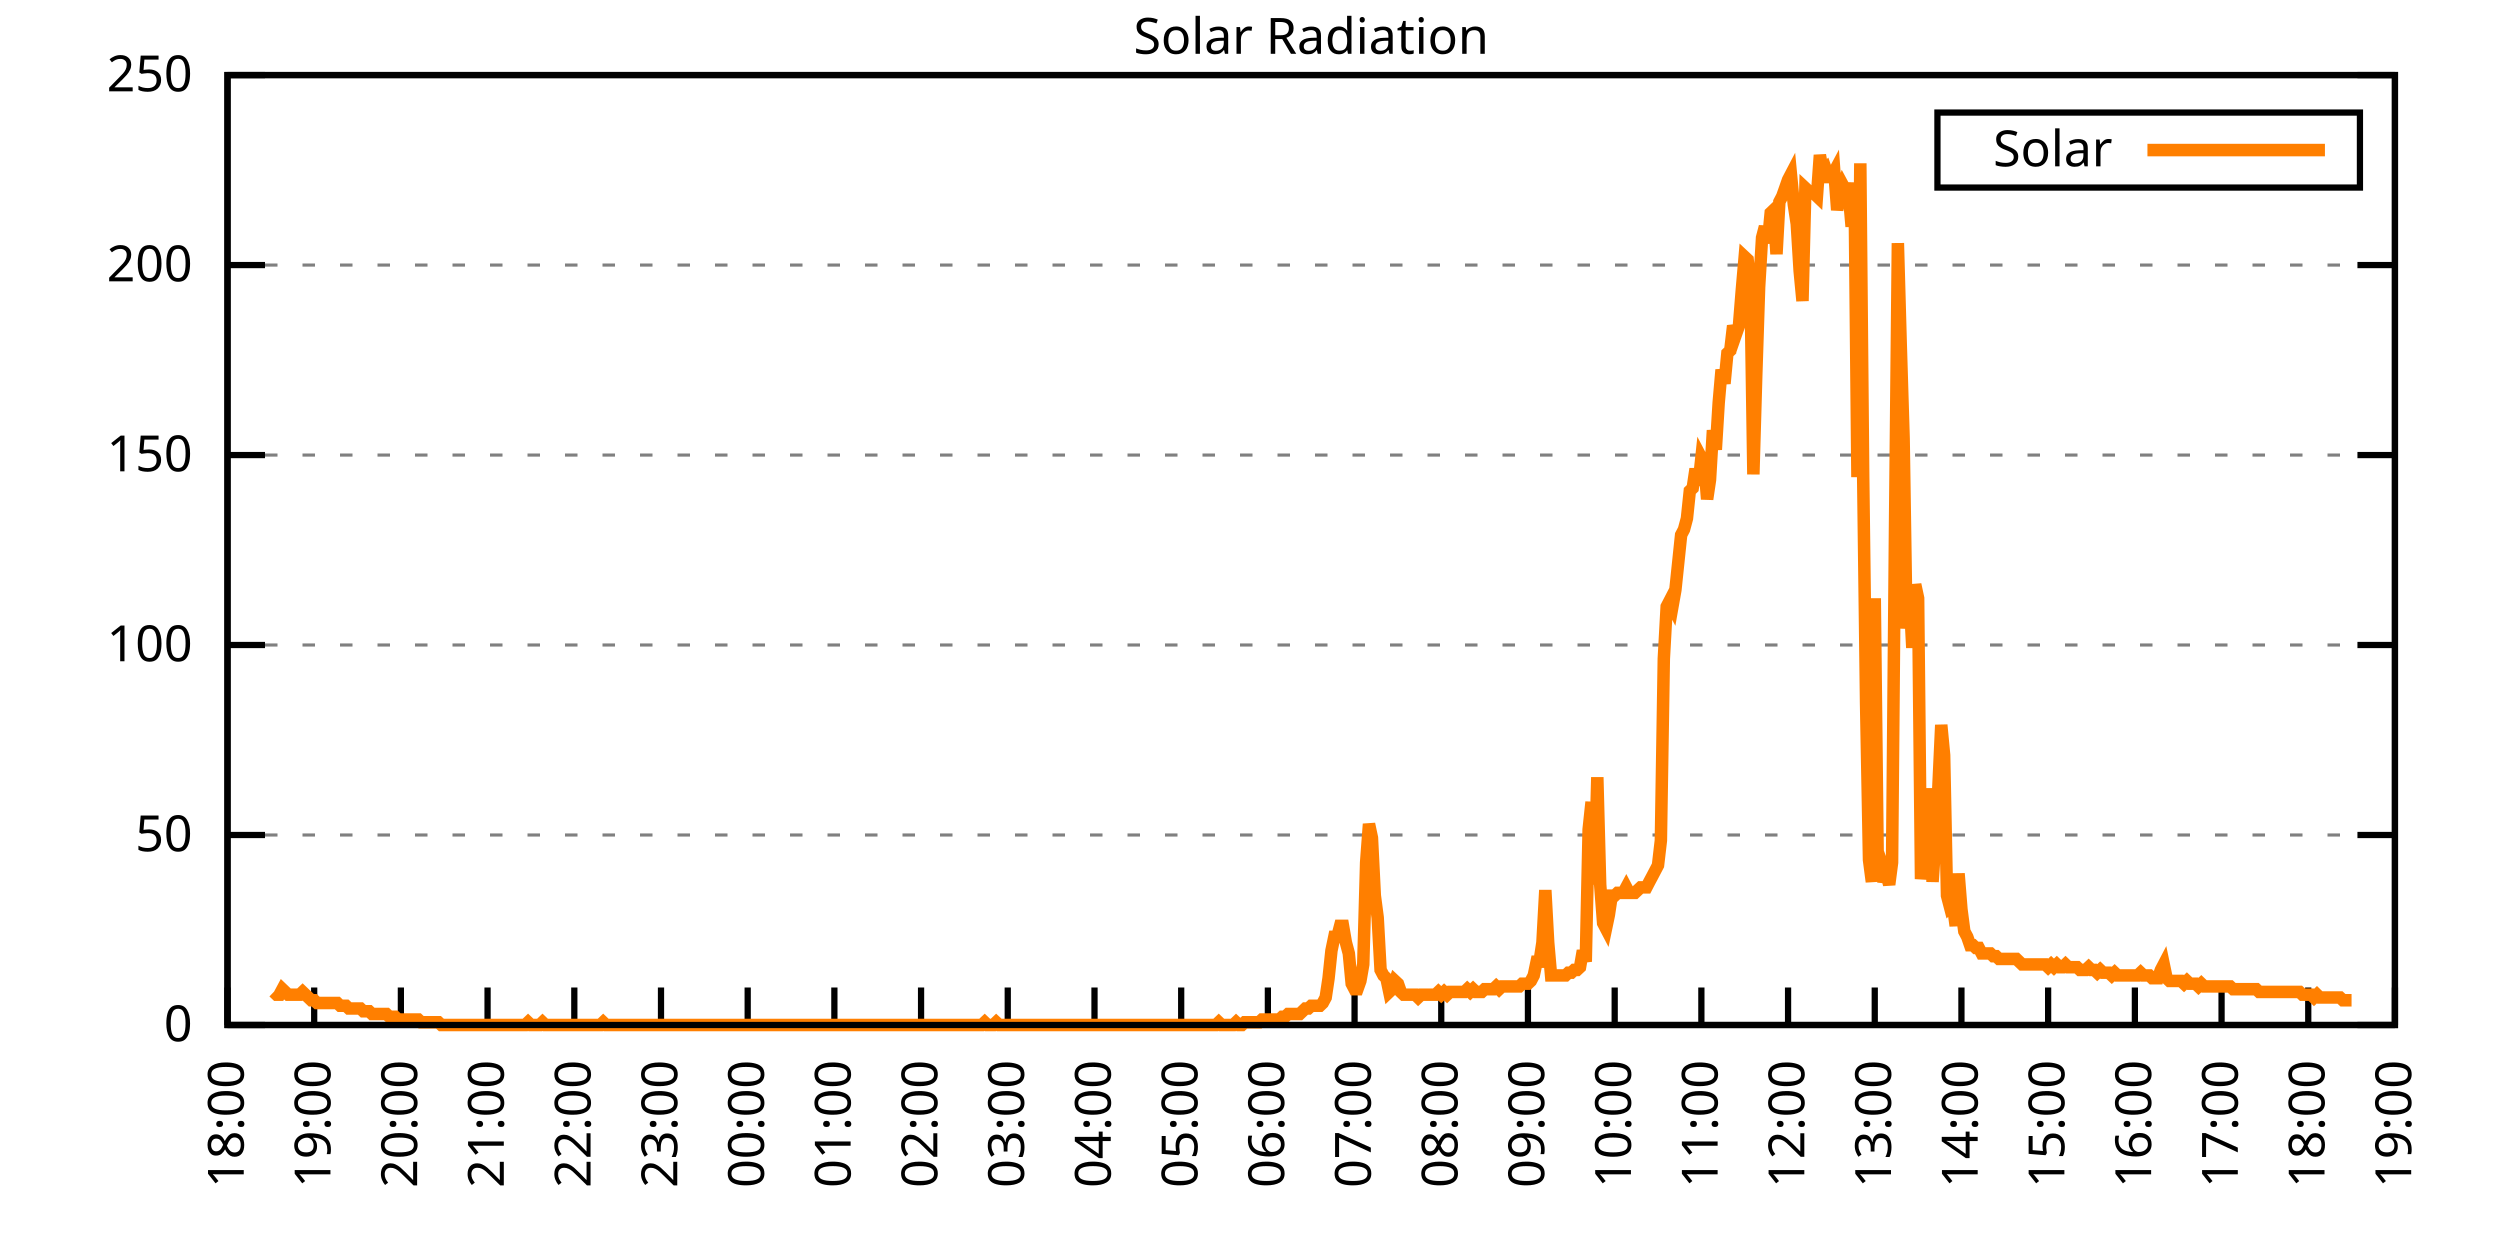
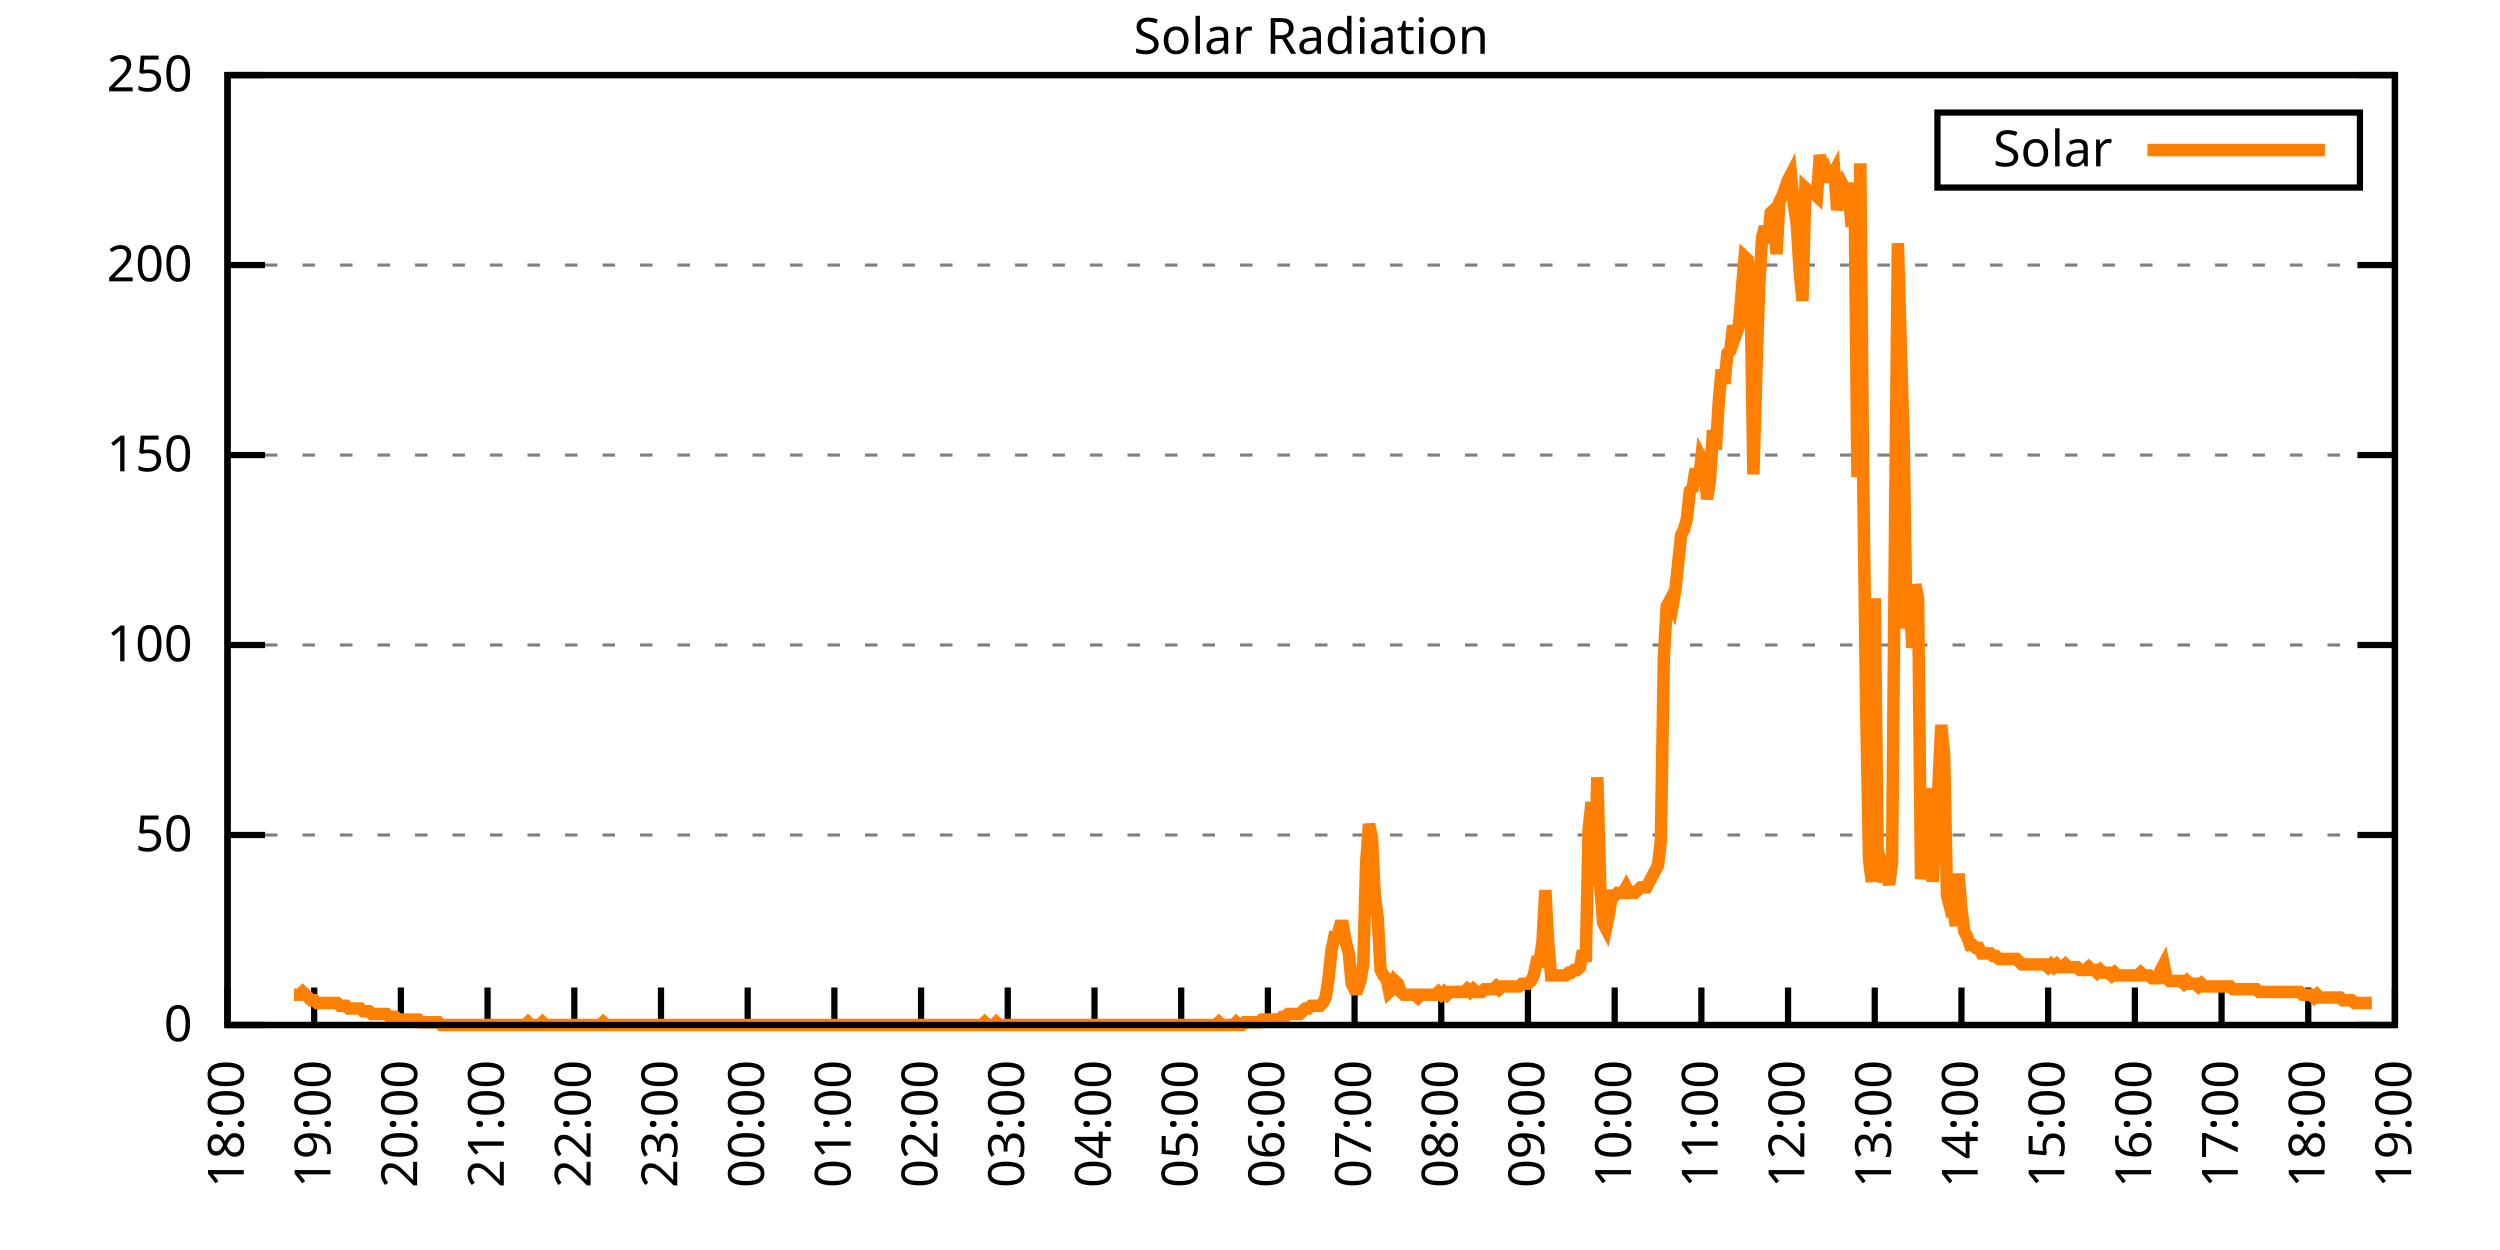
<svg xmlns="http://www.w3.org/2000/svg" xmlns:xlink="http://www.w3.org/1999/xlink" width="400" height="200" viewBox="0 0 400 200">
  <g id="gnuplot_canvas">
    <rect x="0" y="0" width="400" height="200" fill="none" />
    <defs>
      <circle id="gpDot" r="0.5" stroke-width="0.5" stroke="currentColor" />
      <path id="gpPt0" stroke-width="0.333" stroke="currentColor" d="M-1,0 h2 M0,-1 v2" />
      <path id="gpPt1" stroke-width="0.333" stroke="currentColor" d="M-1,-1 L1,1 M1,-1 L-1,1" />
      <path id="gpPt2" stroke-width="0.333" stroke="currentColor" d="M-1,0 L1,0 M0,-1 L0,1 M-1,-1 L1,1 M-1,1 L1,-1" />
      <rect id="gpPt3" stroke-width="0.333" stroke="currentColor" x="-1" y="-1" width="2" height="2" />
      <rect id="gpPt4" stroke-width="0.333" stroke="currentColor" fill="currentColor" x="-1" y="-1" width="2" height="2" />
      <circle id="gpPt5" stroke-width="0.333" stroke="currentColor" cx="0" cy="0" r="1" />
      <use xlink:href="#gpPt5" id="gpPt6" fill="currentColor" stroke="none" />
      <path id="gpPt7" stroke-width="0.333" stroke="currentColor" d="M0,-1.33 L-1.33,0.67 L1.33,0.67 z" />
      <use xlink:href="#gpPt7" id="gpPt8" fill="currentColor" stroke="none" />
      <use xlink:href="#gpPt7" id="gpPt9" stroke="currentColor" transform="rotate(180)" />
      <use xlink:href="#gpPt9" id="gpPt10" fill="currentColor" stroke="none" />
      <use xlink:href="#gpPt3" id="gpPt11" stroke="currentColor" transform="rotate(45)" />
      <use xlink:href="#gpPt11" id="gpPt12" fill="currentColor" stroke="none" />
      <path id="gpPt13" stroke-width="0.333" stroke="currentColor" d="M0,1.330 L1.265,0.411 L0.782,-1.067 L-0.782,-1.076 L-1.265,0.411 z" />
      <use xlink:href="#gpPt13" id="gpPt14" fill="currentColor" stroke="none" />
      <filter id="textbox" filterUnits="objectBoundingBox" x="0" y="0" height="1" width="1">
        <feFlood flood-color="white" flood-opacity="1" result="bgnd" />
        <feComposite in="SourceGraphic" in2="bgnd" operator="atop" />
      </filter>
      <filter id="greybox" filterUnits="objectBoundingBox" x="0" y="0" height="1" width="1">
        <feFlood flood-color="lightgrey" flood-opacity="1" result="grey" />
        <feComposite in="SourceGraphic" in2="grey" operator="atop" />
      </filter>
    </defs>
    <g fill="none" color="white" stroke="currentColor" stroke-width="1.00" stroke-linecap="butt" stroke-linejoin="miter">
</g>
    <g fill="none" color="black" stroke="currentColor" stroke-width="1.00" stroke-linecap="butt" stroke-linejoin="miter">
      <g stroke="none" shape-rendering="crispEdges">
        <polygon fill="rgb(255, 255, 255)" points="36.40,164.00 383.18,164.00 383.18,12.02 36.40,12.02 " />
      </g>
    </g>
    <g fill="none" color="black" stroke="currentColor" stroke-width="1.00" stroke-linecap="butt" stroke-linejoin="miter">
</g>
    <g fill="none" color="black" stroke="black" stroke-width="0.50" stroke-linecap="butt" stroke-linejoin="miter">
</g>
    <g fill="none" color="gray" stroke="currentColor" stroke-width="0.50" stroke-linecap="butt" stroke-linejoin="miter">
      <path stroke="gray" stroke-dasharray="2,4" class="gridline" d="M36.40,164.00 L383.19,164.00  " />
    </g>
    <g fill="none" color="gray" stroke="gray" stroke-width="1.00" stroke-linecap="butt" stroke-linejoin="miter">
</g>
    <g fill="none" color="black" stroke="currentColor" stroke-width="1.00" stroke-linecap="butt" stroke-linejoin="miter">
      <path stroke="black" d="M36.40,164.00 L42.40,164.00 M383.19,164.00 L377.19,164.00  " />
      <g transform="translate(30.80,166.60)" stroke="none" fill="black" font-family="Sans" font-size="8.00" text-anchor="end">
        <text>
          <tspan font-family="Sans"> 0</tspan>
        </text>
      </g>
    </g>
    <g fill="none" color="black" stroke="currentColor" stroke-width="1.00" stroke-linecap="butt" stroke-linejoin="miter">
</g>
    <g fill="none" color="black" stroke="black" stroke-width="0.50" stroke-linecap="butt" stroke-linejoin="miter">
</g>
    <g fill="none" color="gray" stroke="currentColor" stroke-width="0.50" stroke-linecap="butt" stroke-linejoin="miter">
      <path stroke="gray" stroke-dasharray="2,4" class="gridline" d="M36.40,133.60 L383.19,133.60  " />
    </g>
    <g fill="none" color="gray" stroke="gray" stroke-width="1.00" stroke-linecap="butt" stroke-linejoin="miter">
</g>
    <g fill="none" color="black" stroke="currentColor" stroke-width="1.00" stroke-linecap="butt" stroke-linejoin="miter">
      <path stroke="black" d="M36.40,133.60 L42.40,133.60 M383.19,133.60 L377.19,133.60  " />
      <g transform="translate(30.80,136.20)" stroke="none" fill="black" font-family="Sans" font-size="8.00" text-anchor="end">
        <text>
          <tspan font-family="Sans"> 50</tspan>
        </text>
      </g>
    </g>
    <g fill="none" color="black" stroke="currentColor" stroke-width="1.00" stroke-linecap="butt" stroke-linejoin="miter">
</g>
    <g fill="none" color="black" stroke="black" stroke-width="0.50" stroke-linecap="butt" stroke-linejoin="miter">
</g>
    <g fill="none" color="gray" stroke="currentColor" stroke-width="0.50" stroke-linecap="butt" stroke-linejoin="miter">
      <path stroke="gray" stroke-dasharray="2,4" class="gridline" d="M36.40,103.20 L383.19,103.20  " />
    </g>
    <g fill="none" color="gray" stroke="gray" stroke-width="1.00" stroke-linecap="butt" stroke-linejoin="miter">
</g>
    <g fill="none" color="black" stroke="currentColor" stroke-width="1.00" stroke-linecap="butt" stroke-linejoin="miter">
      <path stroke="black" d="M36.40,103.20 L42.40,103.20 M383.19,103.20 L377.19,103.20  " />
      <g transform="translate(30.80,105.80)" stroke="none" fill="black" font-family="Sans" font-size="8.00" text-anchor="end">
        <text>
          <tspan font-family="Sans"> 100</tspan>
        </text>
      </g>
    </g>
    <g fill="none" color="black" stroke="currentColor" stroke-width="1.00" stroke-linecap="butt" stroke-linejoin="miter">
</g>
    <g fill="none" color="black" stroke="black" stroke-width="0.50" stroke-linecap="butt" stroke-linejoin="miter">
</g>
    <g fill="none" color="gray" stroke="currentColor" stroke-width="0.50" stroke-linecap="butt" stroke-linejoin="miter">
      <path stroke="gray" stroke-dasharray="2,4" class="gridline" d="M36.40,72.81 L383.19,72.81  " />
    </g>
    <g fill="none" color="gray" stroke="gray" stroke-width="1.00" stroke-linecap="butt" stroke-linejoin="miter">
</g>
    <g fill="none" color="black" stroke="currentColor" stroke-width="1.00" stroke-linecap="butt" stroke-linejoin="miter">
      <path stroke="black" d="M36.40,72.81 L42.40,72.81 M383.19,72.81 L377.19,72.81  " />
      <g transform="translate(30.80,75.41)" stroke="none" fill="black" font-family="Sans" font-size="8.00" text-anchor="end">
        <text>
          <tspan font-family="Sans"> 150</tspan>
        </text>
      </g>
    </g>
    <g fill="none" color="black" stroke="currentColor" stroke-width="1.00" stroke-linecap="butt" stroke-linejoin="miter">
</g>
    <g fill="none" color="black" stroke="black" stroke-width="0.50" stroke-linecap="butt" stroke-linejoin="miter">
</g>
    <g fill="none" color="gray" stroke="currentColor" stroke-width="0.50" stroke-linecap="butt" stroke-linejoin="miter">
      <path stroke="gray" stroke-dasharray="2,4" class="gridline" d="M36.40,42.41 L383.19,42.41  " />
    </g>
    <g fill="none" color="gray" stroke="gray" stroke-width="1.00" stroke-linecap="butt" stroke-linejoin="miter">
</g>
    <g fill="none" color="black" stroke="currentColor" stroke-width="1.00" stroke-linecap="butt" stroke-linejoin="miter">
      <path stroke="black" d="M36.40,42.41 L42.40,42.41 M383.19,42.41 L377.19,42.41  " />
      <g transform="translate(30.80,45.01)" stroke="none" fill="black" font-family="Sans" font-size="8.00" text-anchor="end">
        <text>
          <tspan font-family="Sans"> 200</tspan>
        </text>
      </g>
    </g>
    <g fill="none" color="black" stroke="currentColor" stroke-width="1.00" stroke-linecap="butt" stroke-linejoin="miter">
</g>
    <g fill="none" color="black" stroke="black" stroke-width="0.50" stroke-linecap="butt" stroke-linejoin="miter">
</g>
    <g fill="none" color="gray" stroke="currentColor" stroke-width="0.50" stroke-linecap="butt" stroke-linejoin="miter">
      <path stroke="gray" stroke-dasharray="2,4" class="gridline" d="M36.40,12.01 L383.19,12.01  " />
    </g>
    <g fill="none" color="gray" stroke="gray" stroke-width="1.00" stroke-linecap="butt" stroke-linejoin="miter">
</g>
    <g fill="none" color="black" stroke="currentColor" stroke-width="1.00" stroke-linecap="butt" stroke-linejoin="miter">
      <path stroke="black" d="M36.40,12.01 L42.40,12.01 M383.19,12.01 L377.19,12.01  " />
      <g transform="translate(30.80,14.61)" stroke="none" fill="black" font-family="Sans" font-size="8.00" text-anchor="end">
        <text>
          <tspan font-family="Sans"> 250</tspan>
        </text>
      </g>
    </g>
    <g fill="none" color="black" stroke="currentColor" stroke-width="1.00" stroke-linecap="butt" stroke-linejoin="miter">
      <path stroke="black" d="M36.40,164.00 L36.40,158.00  " />
      <g transform="translate(39.00,169.60) rotate(270.00)" stroke="none" fill="black" font-family="Sans" font-size="8.00" text-anchor="end">
        <text>
          <tspan font-family="Sans">18:00</tspan>
        </text>
      </g>
    </g>
    <g fill="none" color="black" stroke="currentColor" stroke-width="1.00" stroke-linecap="butt" stroke-linejoin="miter">
      <path stroke="black" d="M50.27,164.00 L50.27,158.00  " />
      <g transform="translate(52.87,169.60) rotate(270.00)" stroke="none" fill="black" font-family="Sans" font-size="8.00" text-anchor="end">
        <text>
          <tspan font-family="Sans">19:00</tspan>
        </text>
      </g>
    </g>
    <g fill="none" color="black" stroke="currentColor" stroke-width="1.00" stroke-linecap="butt" stroke-linejoin="miter">
      <path stroke="black" d="M64.14,164.00 L64.14,158.00  " />
      <g transform="translate(66.74,169.60) rotate(270.00)" stroke="none" fill="black" font-family="Sans" font-size="8.00" text-anchor="end">
        <text>
          <tspan font-family="Sans">20:00</tspan>
        </text>
      </g>
    </g>
    <g fill="none" color="black" stroke="currentColor" stroke-width="1.00" stroke-linecap="butt" stroke-linejoin="miter">
      <path stroke="black" d="M78.01,164.00 L78.01,158.00  " />
      <g transform="translate(80.61,169.60) rotate(270.00)" stroke="none" fill="black" font-family="Sans" font-size="8.00" text-anchor="end">
        <text>
          <tspan font-family="Sans">21:00</tspan>
        </text>
      </g>
    </g>
    <g fill="none" color="black" stroke="currentColor" stroke-width="1.00" stroke-linecap="butt" stroke-linejoin="miter">
      <path stroke="black" d="M91.89,164.00 L91.89,158.00  " />
      <g transform="translate(94.49,169.60) rotate(270.00)" stroke="none" fill="black" font-family="Sans" font-size="8.00" text-anchor="end">
        <text>
          <tspan font-family="Sans">22:00</tspan>
        </text>
      </g>
    </g>
    <g fill="none" color="black" stroke="currentColor" stroke-width="1.00" stroke-linecap="butt" stroke-linejoin="miter">
      <path stroke="black" d="M105.76,164.00 L105.76,158.00  " />
      <g transform="translate(108.36,169.60) rotate(270.00)" stroke="none" fill="black" font-family="Sans" font-size="8.00" text-anchor="end">
        <text>
          <tspan font-family="Sans">23:00</tspan>
        </text>
      </g>
    </g>
    <g fill="none" color="black" stroke="currentColor" stroke-width="1.00" stroke-linecap="butt" stroke-linejoin="miter">
      <path stroke="black" d="M119.63,164.00 L119.63,158.00  " />
      <g transform="translate(122.23,169.60) rotate(270.00)" stroke="none" fill="black" font-family="Sans" font-size="8.00" text-anchor="end">
        <text>
          <tspan font-family="Sans">00:00</tspan>
        </text>
      </g>
    </g>
    <g fill="none" color="black" stroke="currentColor" stroke-width="1.00" stroke-linecap="butt" stroke-linejoin="miter">
      <path stroke="black" d="M133.50,164.00 L133.50,158.00  " />
      <g transform="translate(136.10,169.60) rotate(270.00)" stroke="none" fill="black" font-family="Sans" font-size="8.00" text-anchor="end">
        <text>
          <tspan font-family="Sans">01:00</tspan>
        </text>
      </g>
    </g>
    <g fill="none" color="black" stroke="currentColor" stroke-width="1.00" stroke-linecap="butt" stroke-linejoin="miter">
      <path stroke="black" d="M147.37,164.00 L147.37,158.00  " />
      <g transform="translate(149.97,169.60) rotate(270.00)" stroke="none" fill="black" font-family="Sans" font-size="8.00" text-anchor="end">
        <text>
          <tspan font-family="Sans">02:00</tspan>
        </text>
      </g>
    </g>
    <g fill="none" color="black" stroke="currentColor" stroke-width="1.00" stroke-linecap="butt" stroke-linejoin="miter">
      <path stroke="black" d="M161.24,164.00 L161.24,158.00  " />
      <g transform="translate(163.84,169.60) rotate(270.00)" stroke="none" fill="black" font-family="Sans" font-size="8.00" text-anchor="end">
        <text>
          <tspan font-family="Sans">03:00</tspan>
        </text>
      </g>
    </g>
    <g fill="none" color="black" stroke="currentColor" stroke-width="1.00" stroke-linecap="butt" stroke-linejoin="miter">
      <path stroke="black" d="M175.12,164.00 L175.12,158.00  " />
      <g transform="translate(177.72,169.60) rotate(270.00)" stroke="none" fill="black" font-family="Sans" font-size="8.00" text-anchor="end">
        <text>
          <tspan font-family="Sans">04:00</tspan>
        </text>
      </g>
    </g>
    <g fill="none" color="black" stroke="currentColor" stroke-width="1.00" stroke-linecap="butt" stroke-linejoin="miter">
      <path stroke="black" d="M188.99,164.00 L188.99,158.00  " />
      <g transform="translate(191.59,169.60) rotate(270.00)" stroke="none" fill="black" font-family="Sans" font-size="8.00" text-anchor="end">
        <text>
          <tspan font-family="Sans">05:00</tspan>
        </text>
      </g>
    </g>
    <g fill="none" color="black" stroke="currentColor" stroke-width="1.00" stroke-linecap="butt" stroke-linejoin="miter">
      <path stroke="black" d="M202.86,164.00 L202.86,158.00  " />
      <g transform="translate(205.46,169.60) rotate(270.00)" stroke="none" fill="black" font-family="Sans" font-size="8.00" text-anchor="end">
        <text>
          <tspan font-family="Sans">06:00</tspan>
        </text>
      </g>
    </g>
    <g fill="none" color="black" stroke="currentColor" stroke-width="1.00" stroke-linecap="butt" stroke-linejoin="miter">
      <path stroke="black" d="M216.73,164.00 L216.73,158.00  " />
      <g transform="translate(219.33,169.60) rotate(270.00)" stroke="none" fill="black" font-family="Sans" font-size="8.00" text-anchor="end">
        <text>
          <tspan font-family="Sans">07:00</tspan>
        </text>
      </g>
    </g>
    <g fill="none" color="black" stroke="currentColor" stroke-width="1.00" stroke-linecap="butt" stroke-linejoin="miter">
      <path stroke="black" d="M230.60,164.00 L230.60,158.00  " />
      <g transform="translate(233.20,169.60) rotate(270.00)" stroke="none" fill="black" font-family="Sans" font-size="8.00" text-anchor="end">
        <text>
          <tspan font-family="Sans">08:00</tspan>
        </text>
      </g>
    </g>
    <g fill="none" color="black" stroke="currentColor" stroke-width="1.00" stroke-linecap="butt" stroke-linejoin="miter">
      <path stroke="black" d="M244.47,164.00 L244.47,158.00  " />
      <g transform="translate(247.07,169.60) rotate(270.00)" stroke="none" fill="black" font-family="Sans" font-size="8.00" text-anchor="end">
        <text>
          <tspan font-family="Sans">09:00</tspan>
        </text>
      </g>
    </g>
    <g fill="none" color="black" stroke="currentColor" stroke-width="1.00" stroke-linecap="butt" stroke-linejoin="miter">
      <path stroke="black" d="M258.35,164.00 L258.35,158.00  " />
      <g transform="translate(260.95,169.60) rotate(270.00)" stroke="none" fill="black" font-family="Sans" font-size="8.00" text-anchor="end">
        <text>
          <tspan font-family="Sans">10:00</tspan>
        </text>
      </g>
    </g>
    <g fill="none" color="black" stroke="currentColor" stroke-width="1.00" stroke-linecap="butt" stroke-linejoin="miter">
      <path stroke="black" d="M272.22,164.00 L272.22,158.00  " />
      <g transform="translate(274.82,169.60) rotate(270.00)" stroke="none" fill="black" font-family="Sans" font-size="8.00" text-anchor="end">
        <text>
          <tspan font-family="Sans">11:00</tspan>
        </text>
      </g>
    </g>
    <g fill="none" color="black" stroke="currentColor" stroke-width="1.00" stroke-linecap="butt" stroke-linejoin="miter">
      <path stroke="black" d="M286.09,164.00 L286.09,158.00  " />
      <g transform="translate(288.69,169.60) rotate(270.00)" stroke="none" fill="black" font-family="Sans" font-size="8.00" text-anchor="end">
        <text>
          <tspan font-family="Sans">12:00</tspan>
        </text>
      </g>
    </g>
    <g fill="none" color="black" stroke="currentColor" stroke-width="1.00" stroke-linecap="butt" stroke-linejoin="miter">
      <path stroke="black" d="M299.96,164.00 L299.96,158.00  " />
      <g transform="translate(302.56,169.60) rotate(270.00)" stroke="none" fill="black" font-family="Sans" font-size="8.00" text-anchor="end">
        <text>
          <tspan font-family="Sans">13:00</tspan>
        </text>
      </g>
    </g>
    <g fill="none" color="black" stroke="currentColor" stroke-width="1.00" stroke-linecap="butt" stroke-linejoin="miter">
      <path stroke="black" d="M313.83,164.00 L313.83,158.00  " />
      <g transform="translate(316.43,169.60) rotate(270.00)" stroke="none" fill="black" font-family="Sans" font-size="8.00" text-anchor="end">
        <text>
          <tspan font-family="Sans">14:00</tspan>
        </text>
      </g>
    </g>
    <g fill="none" color="black" stroke="currentColor" stroke-width="1.00" stroke-linecap="butt" stroke-linejoin="miter">
      <path stroke="black" d="M327.70,164.00 L327.70,158.00  " />
      <g transform="translate(330.30,169.60) rotate(270.00)" stroke="none" fill="black" font-family="Sans" font-size="8.00" text-anchor="end">
        <text>
          <tspan font-family="Sans">15:00</tspan>
        </text>
      </g>
    </g>
    <g fill="none" color="black" stroke="currentColor" stroke-width="1.00" stroke-linecap="butt" stroke-linejoin="miter">
      <path stroke="black" d="M341.58,164.00 L341.58,158.00  " />
      <g transform="translate(344.18,169.60) rotate(270.00)" stroke="none" fill="black" font-family="Sans" font-size="8.00" text-anchor="end">
        <text>
          <tspan font-family="Sans">16:00</tspan>
        </text>
      </g>
    </g>
    <g fill="none" color="black" stroke="currentColor" stroke-width="1.00" stroke-linecap="butt" stroke-linejoin="miter">
      <path stroke="black" d="M355.45,164.00 L355.45,158.00  " />
      <g transform="translate(358.05,169.60) rotate(270.00)" stroke="none" fill="black" font-family="Sans" font-size="8.00" text-anchor="end">
        <text>
          <tspan font-family="Sans">17:00</tspan>
        </text>
      </g>
    </g>
    <g fill="none" color="black" stroke="currentColor" stroke-width="1.00" stroke-linecap="butt" stroke-linejoin="miter">
      <path stroke="black" d="M369.32,164.00 L369.32,158.00  " />
      <g transform="translate(371.92,169.60) rotate(270.00)" stroke="none" fill="black" font-family="Sans" font-size="8.00" text-anchor="end">
        <text>
          <tspan font-family="Sans">18:00</tspan>
        </text>
      </g>
    </g>
    <g fill="none" color="black" stroke="currentColor" stroke-width="1.00" stroke-linecap="butt" stroke-linejoin="miter">
      <path stroke="black" d="M383.19,164.00 L383.19,158.00  " />
      <g transform="translate(385.79,169.60) rotate(270.00)" stroke="none" fill="black" font-family="Sans" font-size="8.00" text-anchor="end">
        <text>
          <tspan font-family="Sans">19:00</tspan>
        </text>
      </g>
    </g>
    <g fill="none" color="black" stroke="currentColor" stroke-width="1.00" stroke-linecap="butt" stroke-linejoin="miter">
</g>
    <g fill="none" color="black" stroke="currentColor" stroke-width="1.00" stroke-linecap="butt" stroke-linejoin="miter">
      <path stroke="black" d="M36.40,12.01 L36.40,164.00 L383.19,164.00 L383.19,12.01 L36.40,12.01 Z  " />
    </g>
    <g fill="none" color="black" stroke="currentColor" stroke-width="1.00" stroke-linecap="butt" stroke-linejoin="miter">
</g>
    <g fill="none" color="black" stroke="currentColor" stroke-width="1.00" stroke-linecap="butt" stroke-linejoin="miter">
      <path stroke="black" d="M309.99,30.01 L309.99,18.01 L377.59,18.01 L377.59,30.01 L309.99,30.01 Z  " />
    </g>
    <g id="Solar_Radiation_plot_1">
      <g fill="none" color="white" stroke="black" stroke-width="2.00" stroke-linecap="butt" stroke-linejoin="miter">
</g>
      <g fill="none" color="black" stroke="currentColor" stroke-width="2.00" stroke-linecap="butt" stroke-linejoin="miter">
        <g transform="translate(337.99,26.61)" stroke="none" fill="black" font-family="Sans" font-size="8.00" text-anchor="end">
          <text>
            <tspan font-family="Sans">Solar</tspan>
          </text>
        </g>
      </g>
      <g fill="none" color="black" stroke="currentColor" stroke-width="2.00" stroke-linecap="butt" stroke-linejoin="miter">
-         <path stroke="rgb(255, 127,   0)" d="M343.59,24.01 L371.99,24.01 M43.80,158.71 L44.26,159.15 L44.72,159.15 L45.19,158.27 L45.65,158.71 L46.11,159.15   L46.57,159.15 L47.03,159.15 L47.50,159.15 L47.96,159.15 L48.42,158.71 L48.88,159.15 L49.35,159.60 L49.81,160.04   L50.27,160.04 L50.73,160.48 L51.20,160.48 L51.66,160.48 L52.12,160.48 L52.58,160.48 L53.05,160.48 L53.51,160.48   L53.97,160.48 L54.43,160.92 L54.90,160.92 L55.36,160.92 L55.82,161.36 L56.28,161.36 L56.75,161.36 L57.21,161.36   L57.67,161.36 L58.13,161.80 L58.59,161.80 L59.06,161.80 L59.52,162.24 L59.98,162.24 L60.44,162.24 L60.91,162.24   L61.37,162.24 L61.83,162.24 L62.29,162.68 L62.76,162.68 L63.22,162.68 L63.68,163.12 L64.14,163.12 L64.61,163.12   L65.07,163.12 L65.53,163.12 L65.99,163.12 L66.46,163.12 L66.92,163.12 L67.38,163.56 L67.84,163.56 L68.30,163.56   L68.77,163.56 L69.23,163.56 L69.69,163.56 L70.15,163.56 L70.62,164.00 L71.08,164.00 L71.54,164.00 L72.00,164.00   L72.47,164.00 L72.93,164.00 L73.39,164.00 L73.85,164.00 L74.32,164.00 L74.78,164.00 L75.24,164.00 L75.70,164.00   L76.17,164.00 L76.63,164.00 L77.09,164.00 L77.55,164.00 L78.01,164.00 L78.48,164.00 L78.94,164.00 L79.40,164.00   L79.86,164.00 L80.33,164.00 L80.79,164.00 L81.25,164.00 L81.71,164.00 L82.18,164.00 L82.64,164.00 L83.10,164.00   L83.56,164.00 L84.03,164.00 L84.49,163.56 L84.95,164.00 L85.41,164.00 L85.88,164.00 L86.34,164.00 L86.80,163.56   L87.26,164.00 L87.72,164.00 L88.19,164.00 L88.65,164.00 L89.11,164.00 L89.57,164.00 L90.04,164.00 L90.50,164.00   L90.96,164.00 L91.42,164.00 L91.89,164.00 L92.35,164.00 L92.81,164.00 L93.27,164.00 L93.74,164.00 L94.20,164.00   L94.66,164.00 L95.12,164.00 L95.59,164.00 L96.05,164.00 L96.51,163.56 L96.97,164.00 L97.44,164.00 L97.90,164.00   L98.36,164.00 L98.82,164.00 L99.28,164.00 L99.75,164.00 L100.21,164.00 L100.67,164.00 L101.13,164.00 L101.60,164.00   L102.06,164.00 L102.52,164.00 L102.98,164.00 L103.45,164.00 L103.91,164.00 L104.37,164.00 L104.83,164.00 L105.30,164.00   L105.76,164.00 L106.22,164.00 L106.68,164.00 L107.15,164.00 L107.61,164.00 L108.07,164.00 L108.53,164.00 L108.99,164.00   L109.46,164.00 L109.92,164.00 L110.38,164.00 L110.84,164.00 L111.31,164.00 L111.77,164.00 L112.23,164.00 L112.69,164.00   L113.16,164.00 L113.62,164.00 L114.08,164.00 L114.54,164.00 L115.01,164.00 L115.47,164.00 L115.93,164.00 L116.39,164.00   L116.86,164.00 L117.32,164.00 L117.78,164.00 L118.24,164.00 L118.70,164.00 L119.17,164.00 L119.63,164.00 L120.09,164.00   L120.55,164.00 L121.02,164.00 L121.48,164.00 L121.94,164.00 L122.40,164.00 L122.87,164.00 L123.33,164.00 L123.79,164.00   L124.25,164.00 L124.72,164.00 L125.18,164.00 L125.64,164.00 L126.10,164.00 L126.57,164.00 L127.03,164.00 L127.49,164.00   L127.95,164.00 L128.41,164.00 L128.88,164.00 L129.34,164.00 L129.80,164.00 L130.26,164.00 L130.73,164.00 L131.19,164.00   L131.65,164.00 L132.11,164.00 L132.58,164.00 L133.04,164.00 L133.50,164.00 L133.96,164.00 L134.43,164.00 L134.89,164.00   L135.35,164.00 L135.81,164.00 L136.28,164.00 L136.74,164.00 L137.20,164.00 L137.66,164.00 L138.13,164.00 L138.59,164.00   L139.05,164.00 L139.51,164.00 L139.97,164.00 L140.44,164.00 L140.90,164.00 L141.36,164.00 L141.82,164.00 L142.29,164.00   L142.75,164.00 L143.21,164.00 L143.67,164.00 L144.14,164.00 L144.60,164.00 L145.06,164.00 L145.52,164.00 L145.99,164.00   L146.45,164.00 L146.91,164.00 L147.37,164.00 L147.84,164.00 L148.30,164.00 L148.76,164.00 L149.22,164.00 L149.68,164.00   L150.15,164.00 L150.61,164.00 L151.07,164.00 L151.53,164.00 L152.00,164.00 L152.46,164.00 L152.92,164.00 L153.38,164.00   L153.85,164.00 L154.31,164.00 L154.77,164.00 L155.23,164.00 L155.70,164.00 L156.16,164.00 L156.62,164.00 L157.08,164.00   L157.55,163.56 L158.01,164.00 L158.47,164.00 L158.93,164.00 L159.39,163.56 L159.86,164.00 L160.32,164.00 L160.78,164.00   L161.24,164.00 L161.71,164.00 L162.17,164.00 L162.63,164.00 L163.09,164.00 L163.56,164.00 L164.02,164.00 L164.48,164.00   L164.94,164.00 L165.41,164.00 L165.87,164.00 L166.33,164.00 L166.79,164.00 L167.26,164.00 L167.72,164.00 L168.18,164.00   L168.64,164.00 L169.10,164.00 L169.57,164.00 L170.03,164.00 L170.49,164.00 L170.95,164.00 L171.42,164.00 L171.88,164.00   L172.34,164.00 L172.80,164.00 L173.27,164.00 L173.73,164.00 L174.19,164.00 L174.65,164.00 L175.12,164.00 L175.58,164.00   L176.04,164.00 L176.50,164.00 L176.97,164.00 L177.43,164.00 L177.89,164.00 L178.35,164.00 L178.82,164.00 L179.28,164.00   L179.74,164.00 L180.20,164.00 L180.66,164.00 L181.13,164.00 L181.59,164.00 L182.05,164.00 L182.51,164.00 L182.98,164.00   L183.44,164.00 L183.90,164.00 L184.36,164.00 L184.83,164.00 L185.29,164.00 L185.75,164.00 L186.21,164.00 L186.68,164.00   L187.14,164.00 L187.60,164.00 L188.06,164.00 L188.53,164.00 L188.99,164.00 L189.45,164.00 L189.91,164.00 L190.37,164.00   L190.84,164.00 L191.30,164.00 L191.76,164.00 L192.22,164.00 L192.69,164.00 L193.15,164.00 L193.61,164.00 L194.07,164.00   L194.54,164.00 L195.00,163.56 L195.46,164.00 L195.92,164.00 L196.39,164.00 L196.85,164.00 L197.31,164.00 L197.77,163.56   L198.24,164.00 L198.70,164.00 L199.16,163.56 L199.62,163.56 L200.08,163.56 L200.55,163.56 L201.01,163.56 L201.47,163.56   L201.93,163.12 L202.40,163.12 L202.86,163.12 L203.32,163.12 L203.78,163.12 L204.25,163.12 L204.71,163.12 L205.17,162.68   L205.63,162.68 L206.10,162.24 L206.56,162.24 L207.02,162.24 L207.48,162.24 L207.95,162.24 L208.41,161.80 L208.87,161.36   L209.33,161.36 L209.80,160.92 L210.26,160.92 L210.72,160.92 L211.18,160.92 L211.64,160.48 L212.11,159.60 L212.57,156.51   L213.03,152.11 L213.49,149.90 L213.96,149.90 L214.42,148.14 L214.88,148.14 L215.34,150.79 L215.81,152.55 L216.27,157.39   L216.73,158.27 L217.19,158.27 L217.66,156.95 L218.12,154.31 L218.58,138.01 L219.04,131.84 L219.51,134.05 L219.97,143.30   L220.43,146.82 L220.89,155.19 L221.35,156.07 L221.82,156.51 L222.28,158.71 L222.74,158.27 L223.20,156.95 L223.67,157.39   L224.13,158.71 L224.59,159.15 L225.05,159.15 L225.52,159.15 L225.98,159.15 L226.44,159.15 L226.90,159.60 L227.37,159.15   L227.83,159.15 L228.29,159.15 L228.75,159.15 L229.22,159.15 L229.68,159.15 L230.14,158.71 L230.60,159.15 L231.06,158.71   L231.53,159.15 L231.99,158.71 L232.45,158.71 L232.91,158.71 L233.38,158.71 L233.84,158.71 L234.30,158.71 L234.76,158.27   L235.23,158.71 L235.69,158.27 L236.15,158.71 L236.61,158.71 L237.08,158.71 L237.54,158.27 L238.00,158.27 L238.46,158.27   L238.93,158.27 L239.39,157.83 L239.85,158.27 L240.31,157.83 L240.77,157.83 L241.24,157.83 L241.70,157.83 L242.16,157.83   L242.62,157.83 L243.09,157.83 L243.55,157.39 L244.01,157.39 L244.47,157.39 L244.94,156.95 L245.40,156.07 L245.86,153.87   L246.32,153.87 L246.79,150.79 L247.25,142.42 L247.71,150.79 L248.17,156.07 L248.64,156.07 L249.10,156.07 L249.56,156.07   L250.02,156.07 L250.49,156.07 L250.95,155.63 L251.41,155.63 L251.87,155.19 L252.33,155.19 L252.80,154.75 L253.26,152.11   L253.72,153.87 L254.18,132.73 L254.65,128.32 L255.11,141.54 L255.57,124.36 L256.03,141.54 L256.50,147.70 L256.96,148.58   L257.42,146.38 L257.88,143.30 L258.35,143.30 L258.81,142.86 L259.27,142.86 L259.73,142.86 L260.20,141.98 L260.66,142.86   L261.12,142.86 L261.58,142.86 L262.04,142.42 L262.51,141.98 L262.97,141.98 L263.43,141.98 L263.89,141.09 L264.36,140.21   L264.82,139.33 L265.28,138.45 L265.74,134.49 L266.21,105.41 L266.67,97.05 L267.13,96.16 L267.59,97.05 L268.06,94.40   L268.52,90.00 L268.98,85.59 L269.44,84.71 L269.91,82.95 L270.37,78.54 L270.83,78.10 L271.29,75.02 L271.75,77.66   L272.22,73.26 L272.68,74.14 L273.14,79.87 L273.60,76.78 L274.07,68.85 L274.53,71.94 L274.99,64.45 L275.45,59.16   L275.92,61.37 L276.38,56.52 L276.84,56.08 L277.30,52.12 L277.77,53.44 L278.23,52.12 L278.69,46.39 L279.15,41.10   L279.62,41.54 L280.08,45.95 L280.54,75.90 L281.00,60.04 L281.46,45.95 L281.93,38.02 L282.39,36.26 L282.85,38.90   L283.31,34.06 L283.78,33.61 L284.24,40.66 L284.70,32.29 L285.16,31.41 L285.63,30.09 L286.09,28.77 L286.55,27.89   L287.01,32.73 L287.48,35.82 L287.94,43.31 L288.40,48.15 L288.86,30.09 L289.33,30.53 L289.79,30.97 L290.25,30.97   L290.71,31.41 L291.18,24.81 L291.64,27.45 L292.10,27.01 L292.56,28.33 L293.02,28.33 L293.49,27.45 L293.95,33.61   L294.41,30.97 L294.87,29.65 L295.34,30.53 L295.80,30.97 L296.26,36.26 L296.72,29.21 L297.19,76.34 L297.65,26.13   L298.11,76.34 L298.57,112.46 L299.04,137.57 L299.50,141.09 L299.96,95.72 L300.42,136.25 L300.89,137.57 L301.35,141.09   L301.81,139.77 L302.27,141.54 L302.73,138.01 L303.20,84.71 L303.66,38.90 L304.12,55.20 L304.58,70.18 L305.05,100.57   L305.51,94.84 L305.97,103.65 L306.43,93.52 L306.90,95.72 L307.36,140.65 L307.82,137.13 L308.28,139.33 L308.75,126.12   L309.21,141.09 L309.67,134.49 L310.13,126.12 L310.60,115.99 L311.06,120.83 L311.52,143.30 L311.98,145.06 L312.44,144.62   L312.91,148.14 L313.37,139.77 L313.83,145.50 L314.29,149.02 L314.76,149.90 L315.22,151.23 L315.68,151.23 L316.14,151.67   L316.61,151.67 L317.07,152.55 L317.53,152.55 L317.99,152.55 L318.46,152.55 L318.92,152.99 L319.38,152.99 L319.84,153.43   L320.31,153.43 L320.77,153.43 L321.23,153.43 L321.69,153.43 L322.15,153.43 L322.62,153.43 L323.08,153.87 L323.54,154.31   L324.00,154.31 L324.47,154.31 L324.93,154.31 L325.39,154.31 L325.85,154.31 L326.32,154.31 L326.78,154.31 L327.24,154.31   L327.70,154.75 L328.17,154.31 L328.63,154.75 L329.09,154.31 L329.55,154.75 L330.02,154.75 L330.48,154.31 L330.94,154.75   L331.40,154.75 L331.87,154.75 L332.33,154.75 L332.79,155.19 L333.25,155.19 L333.71,155.19 L334.18,154.75 L334.64,155.19   L335.10,155.19 L335.56,155.63 L336.03,155.19 L336.49,155.63 L336.95,155.63 L337.41,155.63 L337.88,156.07 L338.34,155.63   L338.80,156.07 L339.26,156.07 L339.73,156.07 L340.19,156.07 L340.65,156.07 L341.11,156.07 L341.58,156.07 L342.04,156.07   L342.50,155.63 L342.96,156.07 L343.42,156.07 L343.89,156.07 L344.35,156.51 L344.81,156.51 L345.27,156.51 L345.74,155.19   L346.20,154.31 L346.66,156.51 L347.12,156.95 L347.59,156.95 L348.05,156.95 L348.51,156.95 L348.97,156.95 L349.44,157.39   L349.90,156.95 L350.36,157.39 L350.82,157.39 L351.29,157.39 L351.75,157.83 L352.21,157.39 L352.67,157.83 L353.13,157.83   L353.60,157.83 L354.06,157.83 L354.52,157.83 L354.98,157.83 L355.45,157.83 L355.91,157.83 L356.37,157.83 L356.83,157.83   L357.30,158.27 L357.76,158.27 L358.22,158.27 L358.68,158.27 L359.15,158.27 L359.61,158.27 L360.07,158.27 L360.53,158.27   L361.00,158.27 L361.46,158.71 L361.92,158.71 L362.38,158.71 L362.84,158.71 L363.31,158.71 L363.77,158.71 L364.23,158.71   L364.69,158.71 L365.16,158.71 L365.62,158.71 L366.08,158.71 L366.54,158.71 L367.01,158.71 L367.47,158.71 L367.93,158.71   L368.39,159.15 L368.86,159.15 L369.32,159.15 L369.78,159.15 L370.24,159.60 L370.71,159.15 L371.17,159.60 L371.63,159.60   L372.09,159.60 L372.56,159.60 L373.02,159.60 L373.48,159.60 L373.94,159.60 L374.40,159.60 L374.87,160.04 L375.33,160.04   L375.79,160.04 L376.25,160.04  " />
+         <path stroke="rgb(255, 127,   0)" d="M343.59,24.01 L371.99,24.01 M47.03,159.15 L47.50,159.15 L47.96,159.15 L48.42,158.71 L48.88,159.15 L49.35,159.60   L49.81,160.04 L50.27,160.04 L50.73,160.48 L51.20,160.48 L51.66,160.48 L52.12,160.48 L52.58,160.48 L53.05,160.48   L53.51,160.48 L53.97,160.48 L54.43,160.92 L54.90,160.92 L55.36,160.92 L55.82,161.36 L56.28,161.36 L56.75,161.36   L57.21,161.36 L57.67,161.36 L58.13,161.80 L58.59,161.80 L59.06,161.80 L59.52,162.24 L59.98,162.24 L60.44,162.24   L60.91,162.24 L61.37,162.24 L61.83,162.24 L62.29,162.68 L62.76,162.68 L63.22,162.68 L63.68,163.12 L64.14,163.12   L64.61,163.12 L65.07,163.12 L65.53,163.12 L65.99,163.12 L66.46,163.12 L66.92,163.12 L67.38,163.56 L67.84,163.56   L68.30,163.56 L68.77,163.56 L69.23,163.56 L69.69,163.56 L70.15,163.56 L70.62,164.00 L71.08,164.00 L71.54,164.00   L72.00,164.00 L72.47,164.00 L72.93,164.00 L73.39,164.00 L73.85,164.00 L74.32,164.00 L74.78,164.00 L75.24,164.00   L75.70,164.00 L76.17,164.00 L76.63,164.00 L77.09,164.00 L77.55,164.00 L78.01,164.00 L78.48,164.00 L78.94,164.00   L79.40,164.00 L79.86,164.00 L80.33,164.00 L80.79,164.00 L81.25,164.00 L81.71,164.00 L82.18,164.00 L82.64,164.00   L83.10,164.00 L83.56,164.00 L84.03,164.00 L84.49,163.56 L84.95,164.00 L85.41,164.00 L85.88,164.00 L86.34,164.00   L86.80,163.56 L87.26,164.00 L87.72,164.00 L88.19,164.00 L88.65,164.00 L89.11,164.00 L89.57,164.00 L90.04,164.00   L90.50,164.00 L90.96,164.00 L91.42,164.00 L91.89,164.00 L92.35,164.00 L92.81,164.00 L93.27,164.00 L93.74,164.00   L94.20,164.00 L94.66,164.00 L95.12,164.00 L95.59,164.00 L96.05,164.00 L96.51,163.56 L96.97,164.00 L97.44,164.00   L97.90,164.00 L98.36,164.00 L98.82,164.00 L99.28,164.00 L99.75,164.00 L100.21,164.00 L100.67,164.00 L101.13,164.00   L101.60,164.00 L102.06,164.00 L102.52,164.00 L102.98,164.00 L103.45,164.00 L103.91,164.00 L104.37,164.00 L104.83,164.00   L105.30,164.00 L105.76,164.00 L106.22,164.00 L106.68,164.00 L107.15,164.00 L107.61,164.00 L108.07,164.00 L108.53,164.00   L108.99,164.00 L109.46,164.00 L109.92,164.00 L110.38,164.00 L110.84,164.00 L111.31,164.00 L111.77,164.00 L112.23,164.00   L112.69,164.00 L113.16,164.00 L113.62,164.00 L114.08,164.00 L114.54,164.00 L115.01,164.00 L115.47,164.00 L115.93,164.00   L116.39,164.00 L116.86,164.00 L117.32,164.00 L117.78,164.00 L118.24,164.00 L118.70,164.00 L119.17,164.00 L119.63,164.00   L120.09,164.00 L120.55,164.00 L121.02,164.00 L121.48,164.00 L121.94,164.00 L122.40,164.00 L122.87,164.00 L123.33,164.00   L123.79,164.00 L124.25,164.00 L124.72,164.00 L125.18,164.00 L125.64,164.00 L126.10,164.00 L126.57,164.00 L127.03,164.00   L127.49,164.00 L127.95,164.00 L128.41,164.00 L128.88,164.00 L129.34,164.00 L129.80,164.00 L130.26,164.00 L130.73,164.00   L131.19,164.00 L131.65,164.00 L132.11,164.00 L132.58,164.00 L133.04,164.00 L133.50,164.00 L133.96,164.00 L134.43,164.00   L134.89,164.00 L135.35,164.00 L135.81,164.00 L136.28,164.00 L136.74,164.00 L137.20,164.00 L137.66,164.00 L138.13,164.00   L138.59,164.00 L139.05,164.00 L139.51,164.00 L139.97,164.00 L140.44,164.00 L140.90,164.00 L141.36,164.00 L141.82,164.00   L142.29,164.00 L142.75,164.00 L143.21,164.00 L143.67,164.00 L144.14,164.00 L144.60,164.00 L145.06,164.00 L145.52,164.00   L145.99,164.00 L146.45,164.00 L146.91,164.00 L147.37,164.00 L147.84,164.00 L148.30,164.00 L148.76,164.00 L149.22,164.00   L149.68,164.00 L150.15,164.00 L150.61,164.00 L151.07,164.00 L151.53,164.00 L152.00,164.00 L152.46,164.00 L152.92,164.00   L153.38,164.00 L153.85,164.00 L154.31,164.00 L154.77,164.00 L155.23,164.00 L155.70,164.00 L156.16,164.00 L156.62,164.00   L157.08,164.00 L157.55,163.56 L158.01,164.00 L158.47,164.00 L158.93,164.00 L159.39,163.56 L159.86,164.00 L160.32,164.00   L160.78,164.00 L161.24,164.00 L161.71,164.00 L162.17,164.00 L162.63,164.00 L163.09,164.00 L163.56,164.00 L164.02,164.00   L164.48,164.00 L164.94,164.00 L165.41,164.00 L165.87,164.00 L166.33,164.00 L166.79,164.00 L167.26,164.00 L167.72,164.00   L168.18,164.00 L168.64,164.00 L169.10,164.00 L169.57,164.00 L170.03,164.00 L170.49,164.00 L170.95,164.00 L171.42,164.00   L171.88,164.00 L172.34,164.00 L172.80,164.00 L173.27,164.00 L173.73,164.00 L174.19,164.00 L174.65,164.00 L175.12,164.00   L175.58,164.00 L176.04,164.00 L176.50,164.00 L176.97,164.00 L177.43,164.00 L177.89,164.00 L178.35,164.00 L178.82,164.00   L179.28,164.00 L179.74,164.00 L180.20,164.00 L180.66,164.00 L181.13,164.00 L181.59,164.00 L182.05,164.00 L182.51,164.00   L182.98,164.00 L183.44,164.00 L183.90,164.00 L184.36,164.00 L184.83,164.00 L185.29,164.00 L185.75,164.00 L186.21,164.00   L186.68,164.00 L187.14,164.00 L187.60,164.00 L188.06,164.00 L188.53,164.00 L188.99,164.00 L189.45,164.00 L189.91,164.00   L190.37,164.00 L190.84,164.00 L191.30,164.00 L191.76,164.00 L192.22,164.00 L192.69,164.00 L193.15,164.00 L193.61,164.00   L194.07,164.00 L194.54,164.00 L195.00,163.56 L195.46,164.00 L195.92,164.00 L196.39,164.00 L196.85,164.00 L197.31,164.00   L197.77,163.56 L198.24,164.00 L198.70,164.00 L199.16,163.56 L199.62,163.56 L200.08,163.56 L200.55,163.56 L201.01,163.56   L201.47,163.56 L201.93,163.12 L202.40,163.12 L202.86,163.12 L203.32,163.12 L203.78,163.12 L204.25,163.12 L204.71,163.12   L205.17,162.68 L205.63,162.68 L206.10,162.24 L206.56,162.24 L207.02,162.24 L207.48,162.24 L207.95,162.24 L208.41,161.80   L208.87,161.36 L209.33,161.36 L209.80,160.92 L210.26,160.92 L210.72,160.92 L211.18,160.92 L211.64,160.48 L212.11,159.60   L212.57,156.51 L213.03,152.11 L213.49,149.90 L213.96,149.90 L214.42,148.14 L214.88,148.14 L215.34,150.79 L215.81,152.55   L216.27,157.39 L216.73,158.27 L217.19,158.27 L217.66,156.95 L218.12,154.31 L218.58,138.01 L219.04,131.84 L219.51,134.05   L219.97,143.30 L220.43,146.82 L220.89,155.19 L221.35,156.07 L221.82,156.51 L222.28,158.71 L222.74,158.27 L223.20,156.95   L223.67,157.39 L224.13,158.71 L224.59,159.15 L225.05,159.15 L225.52,159.15 L225.98,159.15 L226.44,159.15 L226.90,159.60   L227.37,159.15 L227.83,159.15 L228.29,159.15 L228.75,159.15 L229.22,159.15 L229.68,159.15 L230.14,158.71 L230.60,159.15   L231.06,158.71 L231.53,159.15 L231.99,158.71 L232.45,158.71 L232.91,158.71 L233.38,158.71 L233.84,158.71 L234.30,158.71   L234.76,158.27 L235.23,158.71 L235.69,158.27 L236.15,158.71 L236.61,158.71 L237.08,158.71 L237.54,158.27 L238.00,158.27   L238.46,158.27 L238.93,158.27 L239.39,157.83 L239.85,158.27 L240.31,157.83 L240.77,157.83 L241.24,157.83 L241.70,157.83   L242.16,157.83 L242.62,157.83 L243.09,157.83 L243.55,157.39 L244.01,157.39 L244.47,157.39 L244.94,156.95 L245.40,156.07   L245.86,153.87 L246.32,153.87 L246.79,150.79 L247.25,142.42 L247.71,150.79 L248.17,156.07 L248.64,156.07 L249.10,156.07   L249.56,156.07 L250.02,156.07 L250.49,156.07 L250.95,155.63 L251.41,155.63 L251.87,155.19 L252.33,155.19 L252.80,154.75   L253.26,152.11 L253.72,153.87 L254.18,132.73 L254.65,128.32 L255.11,141.54 L255.57,124.36 L256.03,141.54 L256.50,147.70   L256.96,148.58 L257.42,146.38 L257.88,143.30 L258.35,143.30 L258.81,142.86 L259.27,142.86 L259.73,142.86 L260.20,141.98   L260.66,142.86 L261.12,142.86 L261.58,142.86 L262.04,142.42 L262.51,141.98 L262.97,141.98 L263.43,141.98 L263.89,141.09   L264.36,140.21 L264.82,139.33 L265.28,138.45 L265.74,134.49 L266.21,105.41 L266.67,97.05 L267.13,96.16 L267.59,97.05   L268.06,94.40 L268.52,90.00 L268.98,85.59 L269.44,84.71 L269.91,82.95 L270.37,78.54 L270.83,78.10 L271.29,75.02   L271.75,77.66 L272.22,73.26 L272.68,74.14 L273.14,79.87 L273.60,76.78 L274.07,68.85 L274.53,71.94 L274.99,64.45   L275.45,59.16 L275.92,61.37 L276.38,56.52 L276.84,56.08 L277.30,52.12 L277.77,53.44 L278.23,52.12 L278.69,46.39   L279.15,41.10 L279.62,41.54 L280.08,45.95 L280.54,75.90 L281.00,60.04 L281.46,45.95 L281.93,38.02 L282.39,36.26   L282.85,38.90 L283.31,34.06 L283.78,33.61 L284.24,40.66 L284.70,32.29 L285.16,31.41 L285.63,30.09 L286.09,28.77   L286.55,27.89 L287.01,32.73 L287.48,35.82 L287.94,43.31 L288.40,48.15 L288.86,30.09 L289.33,30.53 L289.79,30.97   L290.25,30.97 L290.71,31.41 L291.18,24.81 L291.64,27.45 L292.10,27.01 L292.56,28.33 L293.02,28.33 L293.49,27.45   L293.95,33.61 L294.41,30.97 L294.87,29.65 L295.34,30.53 L295.80,30.97 L296.26,36.26 L296.72,29.21 L297.19,76.34   L297.65,26.13 L298.11,76.34 L298.57,112.46 L299.04,137.57 L299.50,141.09 L299.96,95.72 L300.42,136.25 L300.89,137.57   L301.35,141.09 L301.81,139.77 L302.27,141.54 L302.73,138.01 L303.20,84.71 L303.66,38.90 L304.12,55.20 L304.58,70.18   L305.05,100.57 L305.51,94.84 L305.97,103.65 L306.43,93.52 L306.90,95.72 L307.36,140.65 L307.82,137.13 L308.28,139.33   L308.75,126.12 L309.21,141.09 L309.67,134.49 L310.13,126.12 L310.60,115.99 L311.06,120.83 L311.52,143.30 L311.98,145.06   L312.44,144.62 L312.91,148.14 L313.37,139.77 L313.83,145.50 L314.29,149.02 L314.76,149.90 L315.22,151.23 L315.68,151.23   L316.14,151.67 L316.61,151.67 L317.07,152.55 L317.53,152.55 L317.99,152.55 L318.46,152.55 L318.92,152.99 L319.38,152.99   L319.84,153.43 L320.31,153.43 L320.77,153.43 L321.23,153.43 L321.69,153.43 L322.15,153.43 L322.62,153.43 L323.08,153.87   L323.54,154.31 L324.00,154.31 L324.47,154.31 L324.93,154.31 L325.39,154.31 L325.85,154.31 L326.32,154.31 L326.78,154.31   L327.24,154.31 L327.70,154.75 L328.17,154.31 L328.63,154.75 L329.09,154.31 L329.55,154.75 L330.02,154.75 L330.48,154.31   L330.94,154.75 L331.40,154.75 L331.87,154.75 L332.33,154.75 L332.79,155.19 L333.25,155.19 L333.71,155.19 L334.18,154.75   L334.64,155.19 L335.10,155.19 L335.56,155.63 L336.03,155.19 L336.49,155.63 L336.95,155.63 L337.41,155.63 L337.88,156.07   L338.34,155.63 L338.80,156.07 L339.26,156.07 L339.73,156.07 L340.19,156.07 L340.65,156.07 L341.11,156.07 L341.58,156.07   L342.04,156.07 L342.50,155.63 L342.96,156.07 L343.42,156.07 L343.89,156.07 L344.35,156.51 L344.81,156.51 L345.27,156.51   L345.74,155.19 L346.20,154.31 L346.66,156.51 L347.12,156.95 L347.59,156.95 L348.05,156.95 L348.51,156.95 L348.97,156.95   L349.44,157.39 L349.90,156.95 L350.36,157.39 L350.82,157.39 L351.29,157.39 L351.75,157.83 L352.21,157.39 L352.67,157.83   L353.13,157.83 L353.60,157.83 L354.06,157.83 L354.52,157.83 L354.98,157.83 L355.45,157.83 L355.91,157.83 L356.37,157.83   L356.83,157.83 L357.30,158.27 L357.76,158.27 L358.22,158.27 L358.68,158.27 L359.15,158.27 L359.61,158.27 L360.07,158.27   L360.53,158.27 L361.00,158.27 L361.46,158.71 L361.92,158.71 L362.38,158.71 L362.84,158.71 L363.31,158.71 L363.77,158.71   L364.23,158.71 L364.69,158.71 L365.16,158.71 L365.62,158.71 L366.08,158.71 L366.54,158.71 L367.01,158.71 L367.47,158.71   L367.93,158.71 L368.39,159.15 L368.86,159.15 L369.32,159.15 L369.78,159.15 L370.24,159.60 L370.71,159.15 L371.17,159.60   L371.63,159.60 L372.09,159.60 L372.56,159.60 L373.02,159.60 L373.48,159.60 L373.94,159.60 L374.40,159.60 L374.87,160.04   L375.33,160.04 L375.79,160.04 L376.25,160.04 L376.72,160.48 L377.18,160.48 L377.64,160.48 L378.10,160.48 L378.57,160.48   L379.03,160.48 L379.49,160.48  " />
      </g>
    </g>
    <g fill="none" color="black" stroke="currentColor" stroke-width="2.00" stroke-linecap="butt" stroke-linejoin="miter">
</g>
    <g fill="none" color="black" stroke="black" stroke-width="1.00" stroke-linecap="butt" stroke-linejoin="miter">
</g>
    <g fill="none" color="black" stroke="currentColor" stroke-width="1.00" stroke-linecap="butt" stroke-linejoin="miter">
      <path stroke="black" d="M36.40,12.01 L36.40,164.00 L383.19,164.00 L383.19,12.01 L36.40,12.01 Z  " />
      <g transform="translate(6.80,88.01) rotate(270.00)" stroke="none" fill="black" font-family="Sans" font-size="8.00" text-anchor="middle">
        <text />
      </g>
    </g>
    <g fill="none" color="black" stroke="currentColor" stroke-width="1.00" stroke-linecap="butt" stroke-linejoin="miter">
</g>
    <g fill="none" color="black" stroke="currentColor" stroke-width="1.00" stroke-linecap="butt" stroke-linejoin="miter">
      <g transform="translate(209.79,8.61)" stroke="none" fill="black" font-family="Sans" font-size="8.00" text-anchor="middle">
        <text>
          <tspan font-family="Sans">Solar Radiation</tspan>
        </text>
      </g>
    </g>
    <g fill="none" color="black" stroke="currentColor" stroke-width="1.00" stroke-linecap="butt" stroke-linejoin="miter">
</g>
  </g>
</svg>
